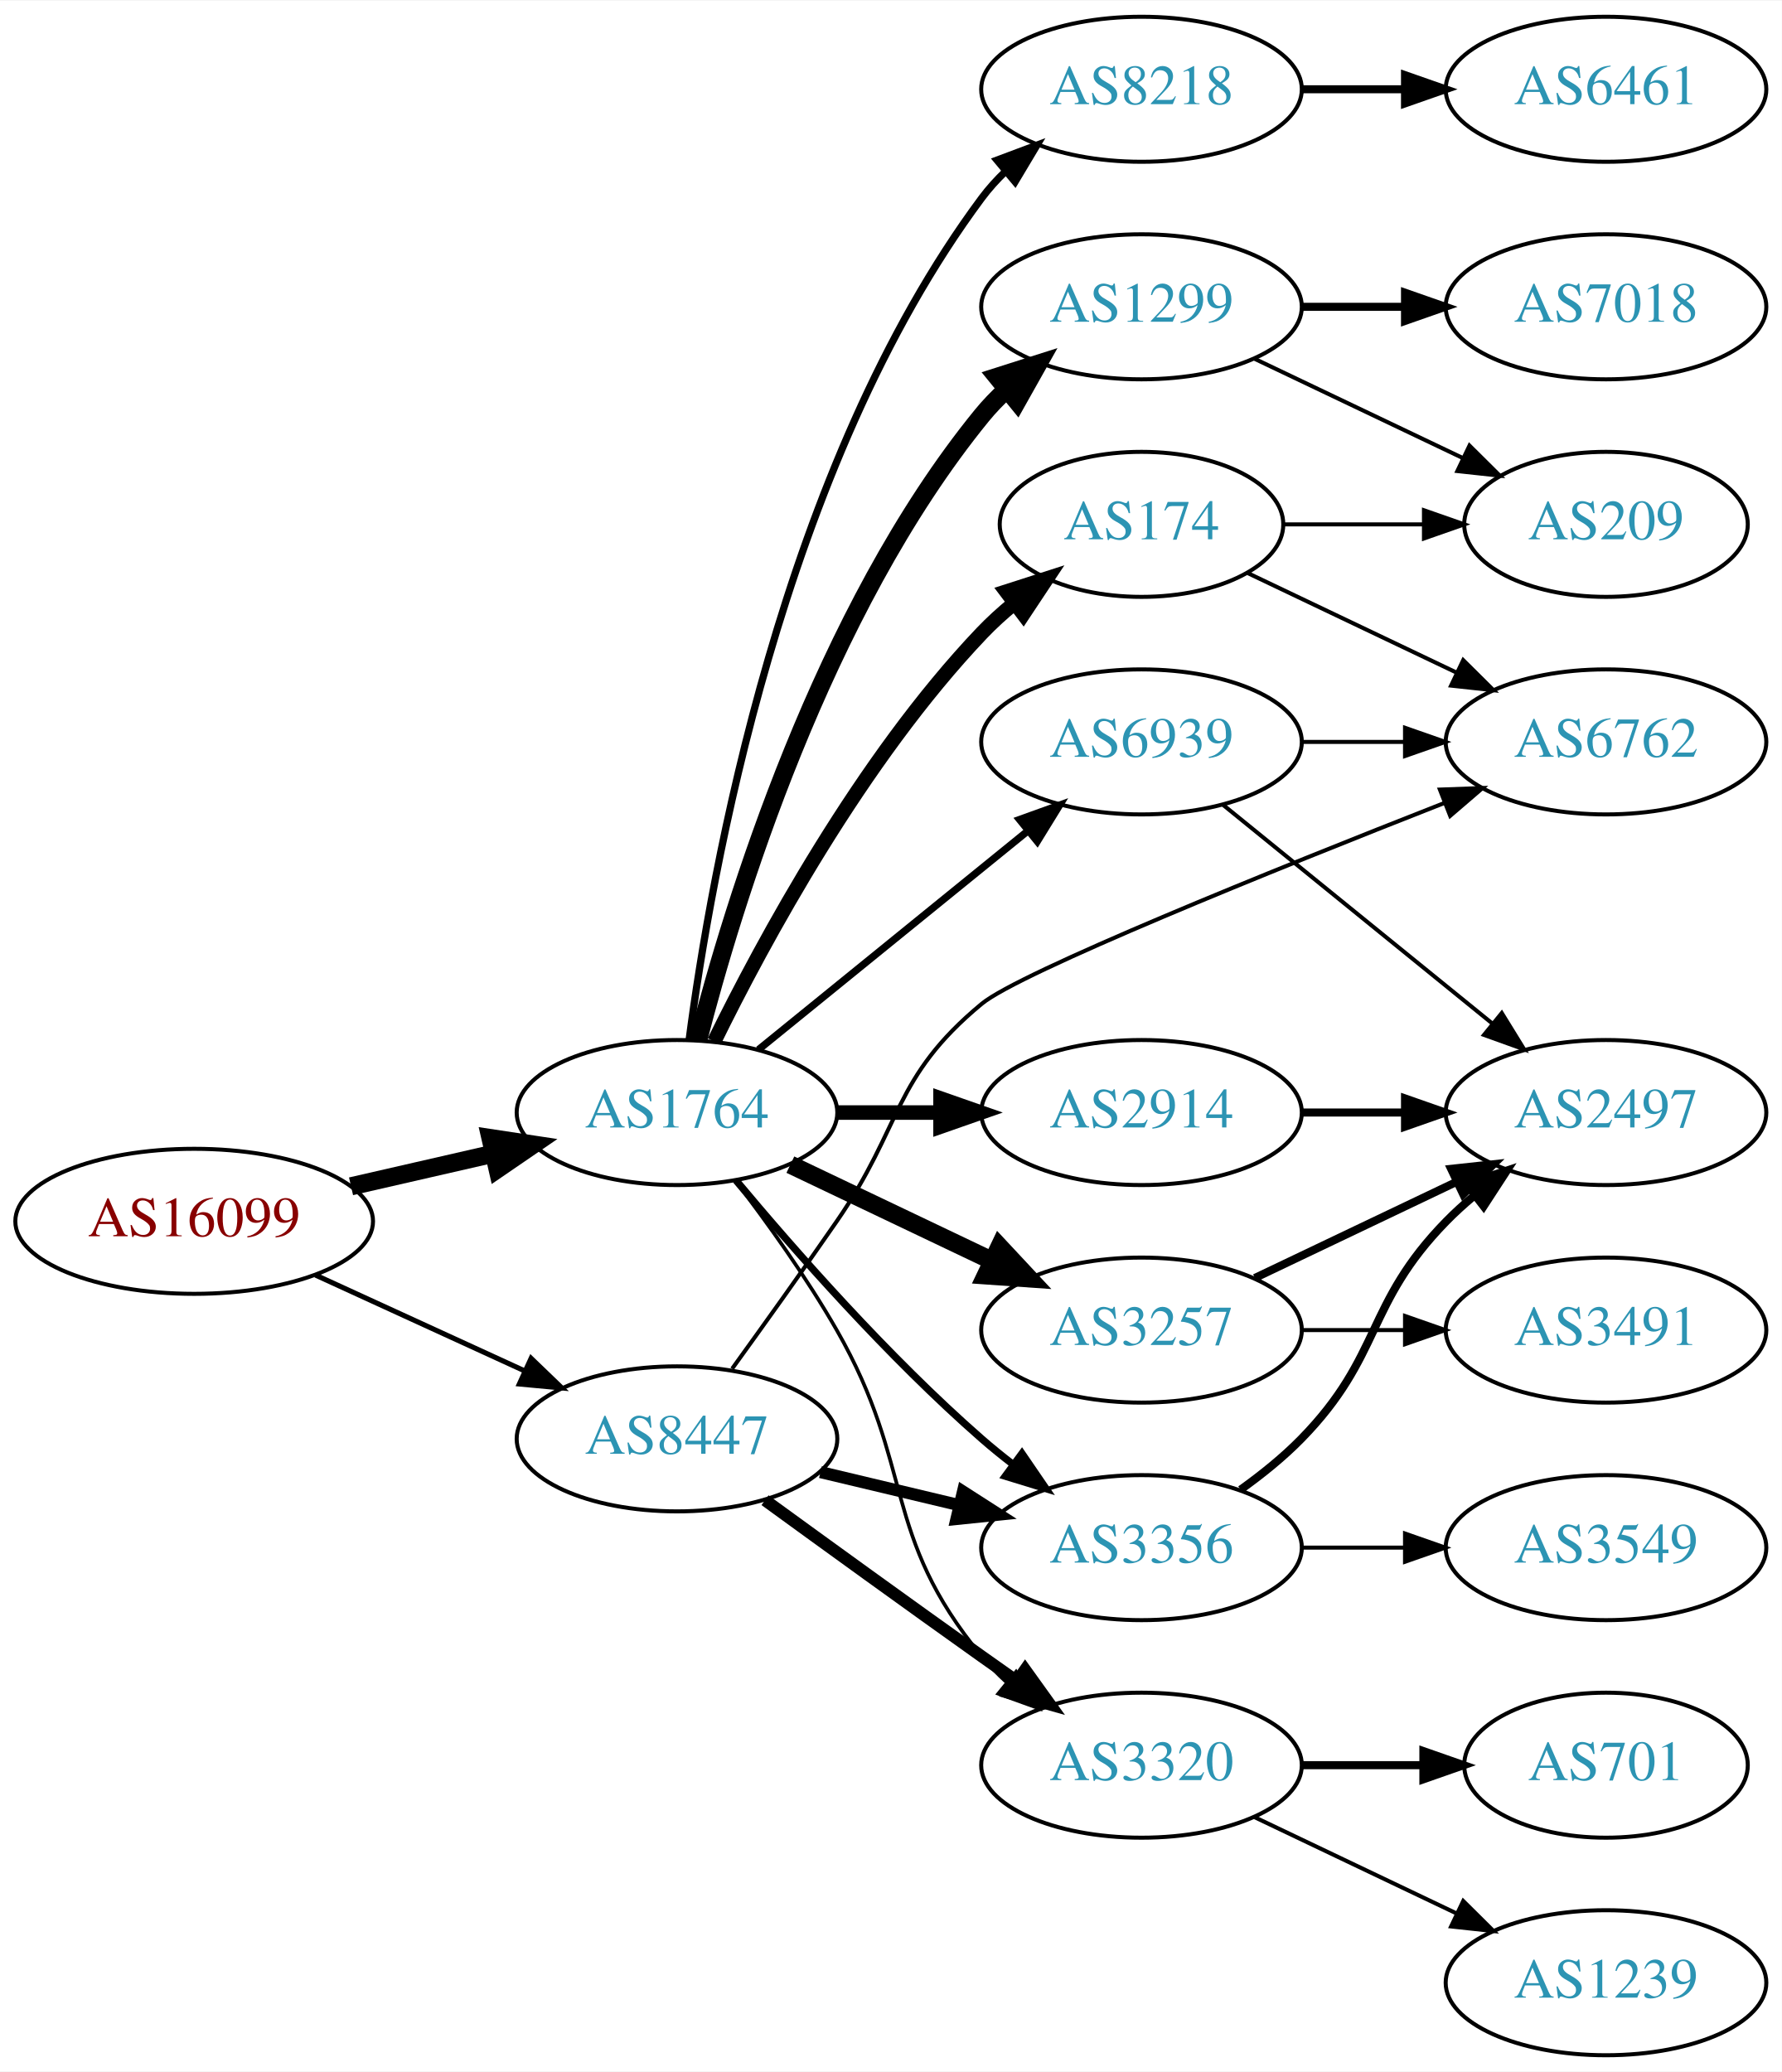
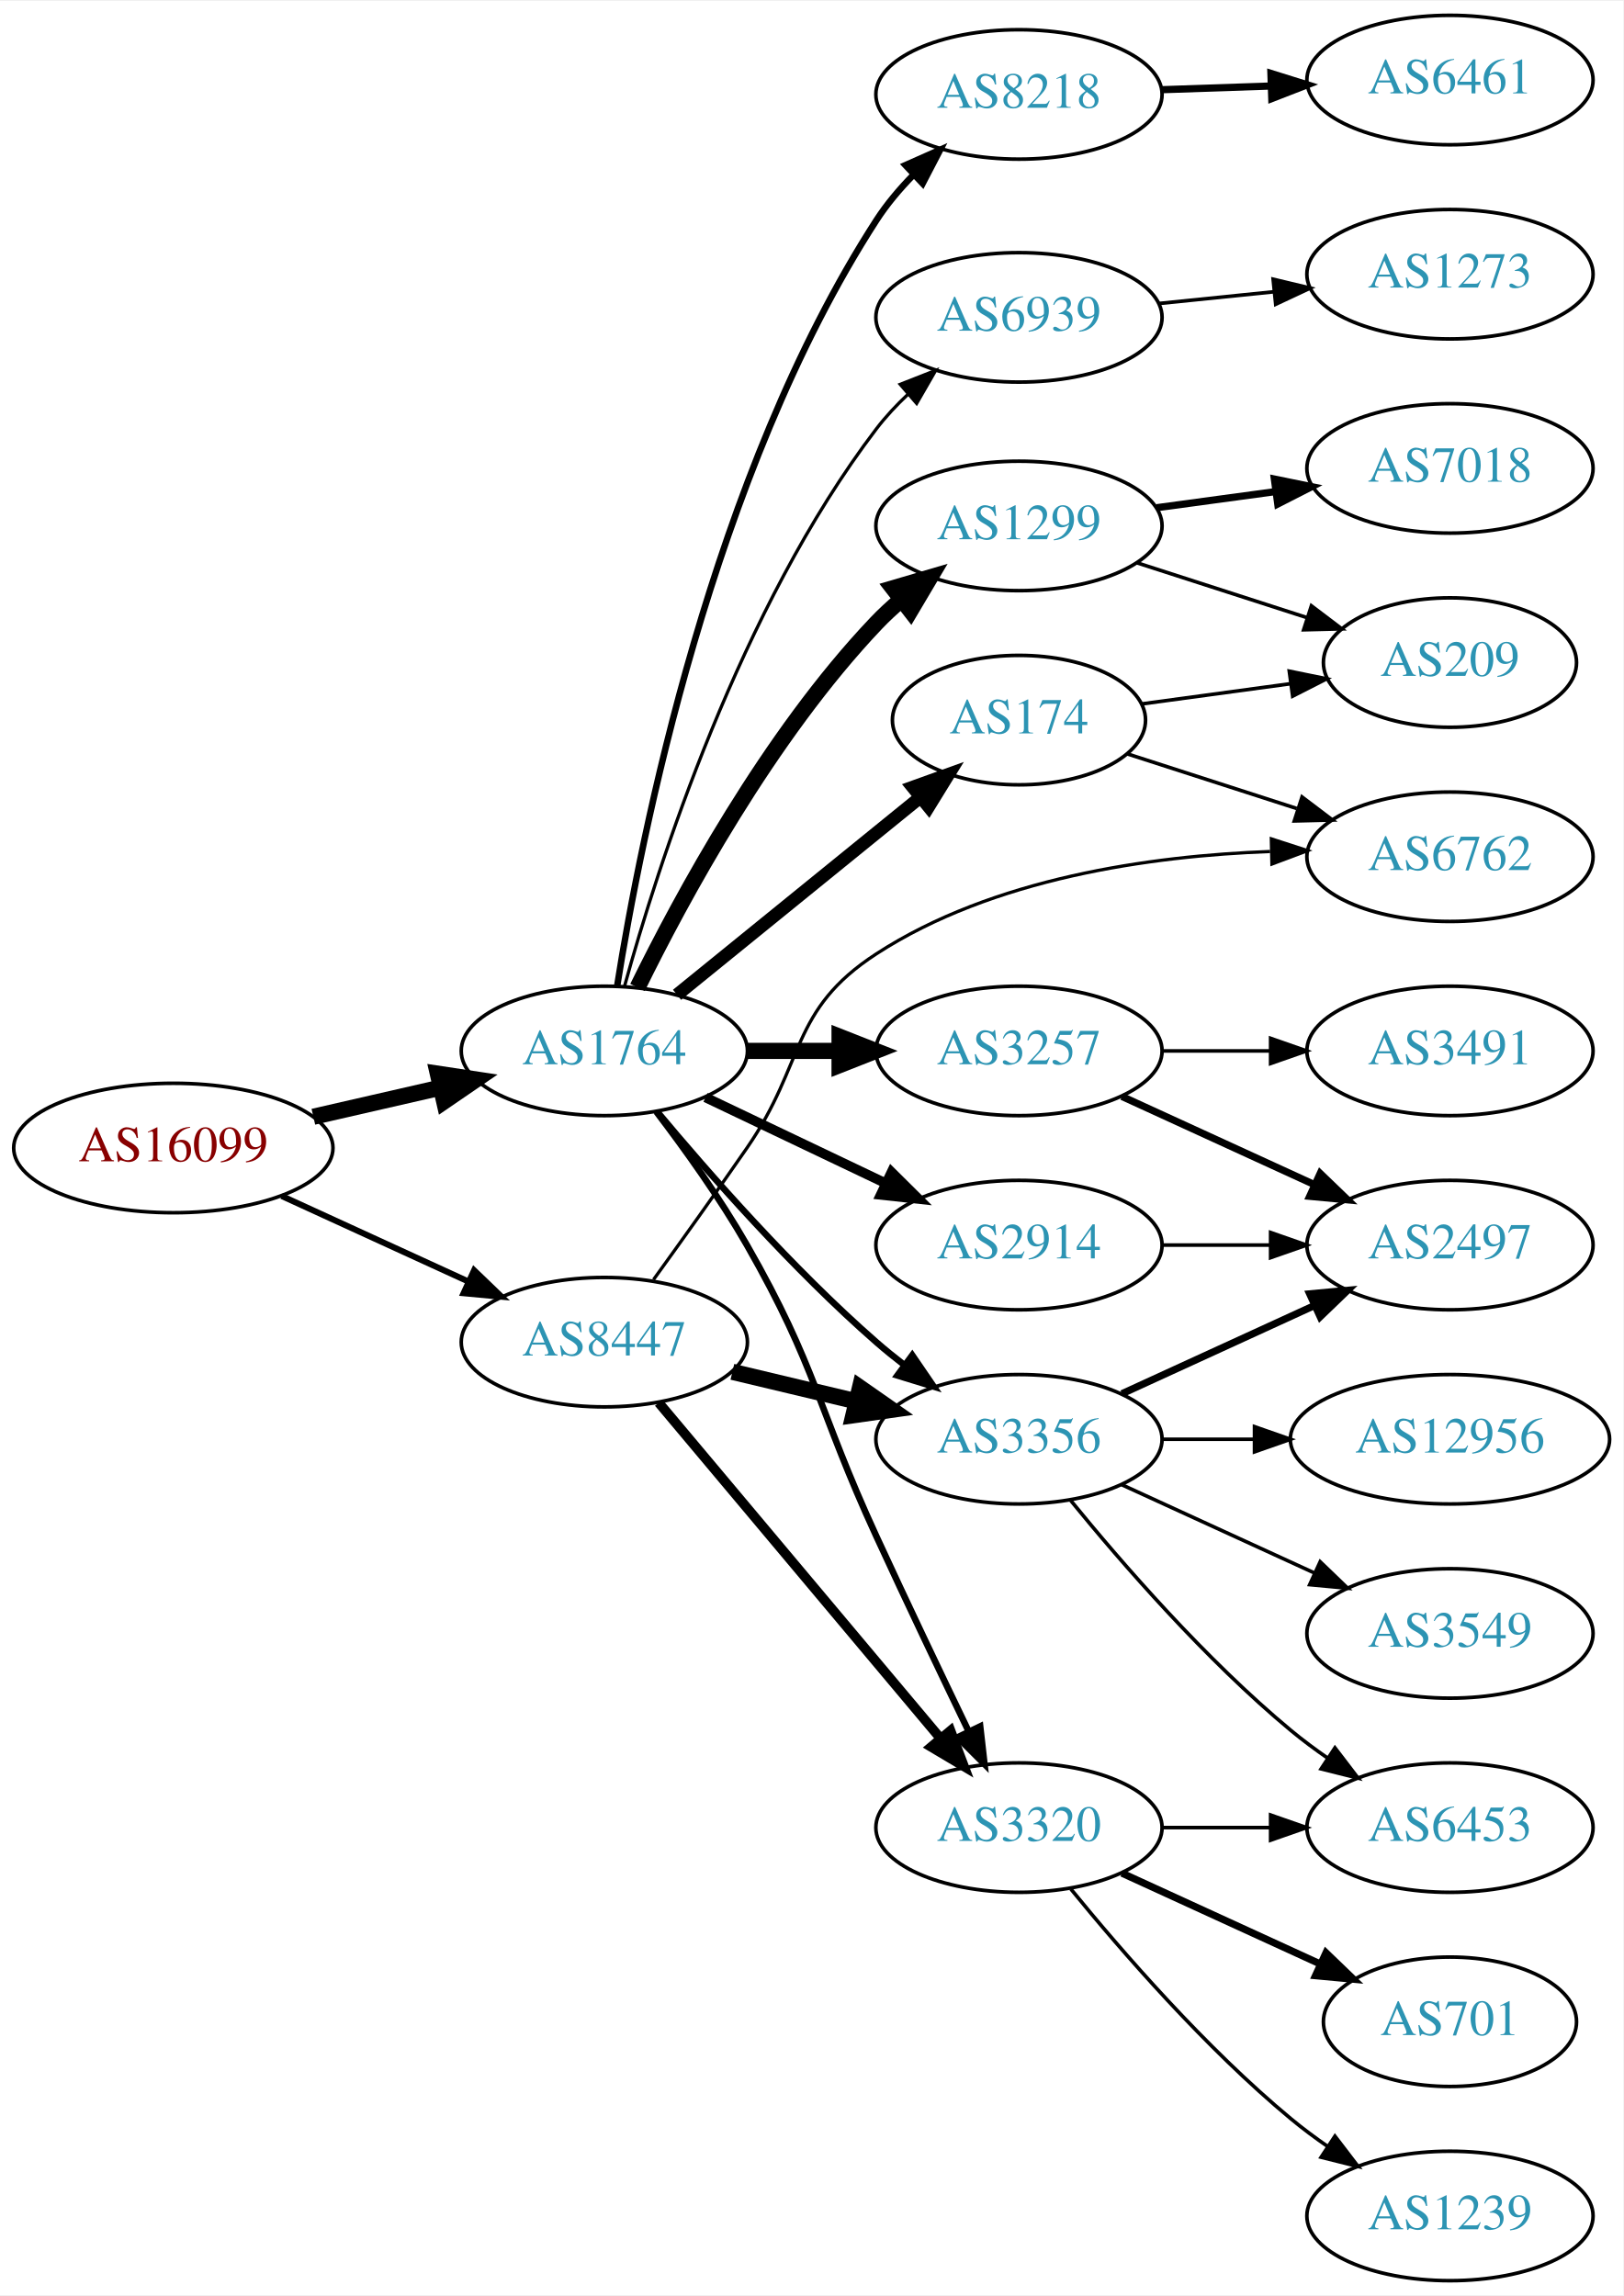
- <svg xmlns="http://www.w3.org/2000/svg" xmlns:xlink="http://www.w3.org/1999/xlink" width="442pt" height="514pt" viewBox="0.00 0.00 442.27 514.00">
-   <g id="graph0" class="graph" transform="scale(1 1) rotate(0) translate(4 510)">
-     <polygon fill="white" stroke="none" points="-4,4 -4,-510 438.271,-510 438.271,4 -4,4" />
+ <svg xmlns="http://www.w3.org/2000/svg" xmlns:xlink="http://www.w3.org/1999/xlink" width="451pt" height="638pt" viewBox="0.00 0.00 451.37 638.00">
+   <g id="graph0" class="graph" transform="scale(1 1) rotate(0) translate(4 634)">
+     <polygon fill="white" stroke="none" points="-4,4 -4,-634 447.37,-634 447.37,4 -4,4" />
    <g id="node1" class="node">
      <g id="a_node1">
        <a xlink:href="/asn/16099" xlink:title="AS16099 ~ SOZVERS-NET [AT]">
-           <ellipse fill="#ffffff" stroke="black" cx="44.196" cy="-207" rx="44.393" ry="18" />
-           <text text-anchor="middle" x="44.196" y="-203.3" font-family="Times,serif" font-size="14.00" fill="#880000">AS16099</text>
+           <ellipse fill="#ffffff" stroke="black" cx="44.196" cy="-315" rx="44.393" ry="18" />
+           <text text-anchor="middle" x="44.196" y="-311.3" font-family="Times,serif" font-size="14.00" fill="#880000">AS16099</text>
        </a>
      </g>
    </g>
    <g id="node2" class="node">
      <g id="a_node2">
        <a xlink:href="/asn/1764" xlink:title="AS1764 ~ NEXTLAYER-AS [AT]">
-           <ellipse fill="#ffffff" stroke="black" cx="164.039" cy="-234" rx="39.794" ry="18" />
-           <text text-anchor="middle" x="164.039" y="-230.3" font-family="Times,serif" font-size="14.00" fill="#2c94b3">AS1764</text>
+           <ellipse fill="#ffffff" stroke="black" cx="164.039" cy="-342" rx="39.794" ry="18" />
+           <text text-anchor="middle" x="164.039" y="-338.3" font-family="Times,serif" font-size="14.00" fill="#2c94b3">AS1764</text>
        </a>
      </g>
    </g>
    <g id="edge1" class="edge">
-       <path fill="none" stroke="black" stroke-width="4.5" d="M83.131,-215.692C94.371,-218.267 106.784,-221.111 118.407,-223.774" />
-       <polygon fill="black" stroke="black" stroke-width="4.5" points="117.742,-227.661 128.369,-226.057 119.501,-219.985 117.742,-227.661" />
+       <path fill="none" stroke="black" stroke-width="4.5" d="M83.131,-323.692C94.371,-326.267 106.784,-329.111 118.407,-331.774" />
+       <polygon fill="black" stroke="black" stroke-width="4.5" points="117.742,-335.661 128.369,-334.057 119.501,-327.985 117.742,-335.661" />
    </g>
    <g id="node3" class="node">
      <g id="a_node3">
        <a xlink:href="/asn/8447" xlink:title="AS8447 ~ A1 Telekom Austria AG [AT]">
-           <ellipse fill="#ffffff" stroke="black" cx="164.039" cy="-153" rx="39.794" ry="18" />
-           <text text-anchor="middle" x="164.039" y="-149.3" font-family="Times,serif" font-size="14.00" fill="#2c94b3">AS8447</text>
+           <ellipse fill="#ffffff" stroke="black" cx="164.039" cy="-261" rx="39.794" ry="18" />
+           <text text-anchor="middle" x="164.039" y="-257.3" font-family="Times,serif" font-size="14.00" fill="#2c94b3">AS8447</text>
        </a>
      </g>
    </g>
    <g id="edge2" class="edge">
-       <path fill="none" stroke="black" stroke-width="1.26" d="M74.326,-193.652C89.937,-186.498 109.335,-177.609 126.007,-169.97" />
-       <polygon fill="black" stroke="black" stroke-width="1.26" points="127.826,-172.986 135.459,-165.638 124.91,-166.622 127.826,-172.986" />
+       <path fill="none" stroke="black" stroke-width="1.688" d="M74.326,-301.652C89.937,-294.498 109.335,-285.609 126.007,-277.97" />
+       <polygon fill="black" stroke="black" stroke-width="1.688" points="127.826,-280.986 135.459,-273.638 124.91,-274.622 127.826,-280.986" />
    </g>
    <g id="node4" class="node">
      <g id="a_node4">
        <a xlink:href="/asn/3257" xlink:title="AS3257 ~ GTT [DE]">
-           <ellipse fill="#ffffff" stroke="black" cx="279.332" cy="-180" rx="39.794" ry="18" />
-           <text text-anchor="middle" x="279.332" y="-176.3" font-family="Times,serif" font-size="14.00" fill="#2c94b3">AS3257</text>
+           <ellipse fill="#ffffff" stroke="black" cx="279.332" cy="-342" rx="39.794" ry="18" />
+           <text text-anchor="middle" x="279.332" y="-338.3" font-family="Times,serif" font-size="14.00" fill="#2c94b3">AS3257</text>
        </a>
      </g>
    </g>
    <g id="edge3" class="edge">
-       <path fill="none" stroke="black" stroke-width="4.5" d="M192.175,-221.066C207.169,-213.919 225.99,-204.948 242.213,-197.215" />
-       <polygon fill="black" stroke="black" stroke-width="4.5" points="244.084,-200.686 251.417,-192.829 240.695,-193.577 244.084,-200.686" />
+       <path fill="none" stroke="black" stroke-width="4.5" d="M203.711,-342C211.914,-342 220.678,-342 229.21,-342" />
+       <polygon fill="black" stroke="black" stroke-width="4.5" points="229.449,-345.938 239.449,-342 229.449,-338.063 229.449,-345.938" />
    </g>
    <g id="node5" class="node">
      <g id="a_node5">
-         <a xlink:href="/asn/2914" xlink:title="AS2914 ~ NTT America, Inc. [US]">
-           <ellipse fill="#ffffff" stroke="black" cx="279.332" cy="-234" rx="39.794" ry="18" />
-           <text text-anchor="middle" x="279.332" y="-230.3" font-family="Times,serif" font-size="14.00" fill="#2c94b3">AS2914</text>
+         <a xlink:href="/asn/174" xlink:title="AS174 ~ Cogent Communications [US]">
+           <ellipse fill="#ffffff" stroke="black" cx="279.332" cy="-434" rx="35.194" ry="18" />
+           <text text-anchor="middle" x="279.332" y="-430.3" font-family="Times,serif" font-size="14.00" fill="#2c94b3">AS174</text>
        </a>
      </g>
    </g>
    <g id="edge4" class="edge">
-       <path fill="none" stroke="black" stroke-width="3.6" d="M203.711,-234C211.914,-234 220.678,-234 229.21,-234" />
-       <polygon fill="black" stroke="black" stroke-width="3.6" points="229.449,-237.5 239.449,-234 229.449,-230.5 229.449,-237.5" />
+       <path fill="none" stroke="black" stroke-width="3.6" d="M184.257,-357.607C202.872,-372.723 231.247,-395.765 251.966,-412.59" />
+       <polygon fill="black" stroke="black" stroke-width="3.6" points="249.803,-415.342 259.772,-418.929 254.216,-409.908 249.803,-415.342" />
    </g>
    <g id="node6" class="node">
      <g id="a_node6">
-         <a xlink:href="/asn/1299" xlink:title="AS1299 ~ Telia Carrier [EU]">
-           <ellipse fill="#ffffff" stroke="black" cx="279.332" cy="-434" rx="39.794" ry="18" />
-           <text text-anchor="middle" x="279.332" y="-430.3" font-family="Times,serif" font-size="14.00" fill="#2c94b3">AS1299</text>
+         <a xlink:href="/asn/2914" xlink:title="AS2914 ~ NTT America, Inc. [US]">
+           <ellipse fill="#ffffff" stroke="black" cx="279.332" cy="-288" rx="39.794" ry="18" />
+           <text text-anchor="middle" x="279.332" y="-284.3" font-family="Times,serif" font-size="14.00" fill="#2c94b3">AS2914</text>
        </a>
      </g>
    </g>
    <g id="edge5" class="edge">
-       <path fill="none" stroke="black" stroke-width="4.5" d="M169.259,-251.905C177.849,-285.352 199.99,-358.329 239.685,-407 241.528,-409.26 243.606,-411.413 245.819,-413.446" />
-       <polygon fill="black" stroke="black" stroke-width="4.5" points="243.472,-416.613 253.712,-419.875 248.445,-410.507 243.472,-416.613" />
+       <path fill="none" stroke="black" stroke-width="2.7" d="M192.175,-329.066C207.169,-321.919 225.99,-312.948 242.213,-305.215" />
+       <polygon fill="black" stroke="black" stroke-width="2.7" points="243.895,-308.291 251.417,-300.829 240.884,-301.972 243.895,-308.291" />
    </g>
    <g id="node7" class="node">
      <g id="a_node7">
-         <a xlink:href="/asn/174" xlink:title="AS174 ~ Cogent Communications [US]">
-           <ellipse fill="#ffffff" stroke="black" cx="279.332" cy="-380" rx="35.194" ry="18" />
-           <text text-anchor="middle" x="279.332" y="-376.3" font-family="Times,serif" font-size="14.00" fill="#2c94b3">AS174</text>
+         <a xlink:href="/asn/8218" xlink:title="AS8218 ~ legacy Neotelecoms [FR]">
+           <ellipse fill="#ffffff" stroke="black" cx="279.332" cy="-608" rx="39.794" ry="18" />
+           <text text-anchor="middle" x="279.332" y="-604.3" font-family="Times,serif" font-size="14.00" fill="#2c94b3">AS8218</text>
        </a>
      </g>
    </g>
    <g id="edge6" class="edge">
-       <path fill="none" stroke="black" stroke-width="3.6" d="M173.271,-251.652C185.361,-276.305 209.759,-321.553 239.685,-353 242.129,-355.568 244.852,-358.04 247.69,-360.375" />
-       <polygon fill="black" stroke="black" stroke-width="3.6" points="245.77,-363.312 255.856,-366.558 249.996,-357.731 245.77,-363.312" />
+       <path fill="none" stroke="black" stroke-width="1.8" d="M167.624,-360.162C174.109,-401.035 193.935,-502.204 239.685,-573 242.559,-577.448 246.138,-581.69 249.949,-585.589" />
+       <polygon fill="black" stroke="black" stroke-width="1.8" points="247.756,-588.331 257.44,-592.627 252.549,-583.229 247.756,-588.331" />
    </g>
    <g id="node8" class="node">
      <g id="a_node8">
-         <a xlink:href="/asn/8218" xlink:title="AS8218 ~ legacy Neotelecoms [FR]">
+         <a xlink:href="/asn/1299" xlink:title="AS1299 ~ Telia Carrier [EU]">
          <ellipse fill="#ffffff" stroke="black" cx="279.332" cy="-488" rx="39.794" ry="18" />
-           <text text-anchor="middle" x="279.332" y="-484.3" font-family="Times,serif" font-size="14.00" fill="#2c94b3">AS8218</text>
+           <text text-anchor="middle" x="279.332" y="-484.3" font-family="Times,serif" font-size="14.00" fill="#2c94b3">AS1299</text>
        </a>
      </g>
    </g>
    <g id="edge7" class="edge">
-       <path fill="none" stroke="black" stroke-width="1.8" d="M167.045,-251.97C172.377,-292.814 190.055,-394.25 239.685,-461 241.425,-463.34 243.429,-465.551 245.59,-467.625" />
-       <polygon fill="black" stroke="black" stroke-width="1.8" points="243.465,-470.411 253.386,-474.13 247.95,-465.036 243.465,-470.411" />
+       <path fill="none" stroke="black" stroke-width="4.5" d="M173.271,-359.652C185.361,-384.305 209.759,-429.553 239.685,-461 241.748,-463.168 244.01,-465.267 246.372,-467.273" />
+       <polygon fill="black" stroke="black" stroke-width="4.5" points="244.332,-470.675 254.645,-473.7 249.163,-464.456 244.332,-470.675" />
    </g>
    <g id="node9" class="node">
      <g id="a_node9">
        <a xlink:href="/asn/6939" xlink:title="AS6939 ~ Hurricane Electric LLC [US]">
-           <ellipse fill="#ffffff" stroke="black" cx="279.332" cy="-326" rx="39.794" ry="18" />
-           <text text-anchor="middle" x="279.332" y="-322.3" font-family="Times,serif" font-size="14.00" fill="#2c94b3">AS6939</text>
+           <ellipse fill="#ffffff" stroke="black" cx="279.332" cy="-546" rx="39.794" ry="18" />
+           <text text-anchor="middle" x="279.332" y="-542.3" font-family="Times,serif" font-size="14.00" fill="#2c94b3">AS6939</text>
        </a>
      </g>
    </g>
    <g id="edge8" class="edge">
-       <path fill="none" stroke="black" stroke-width="1.8" d="M184.257,-249.607C202.649,-264.542 230.569,-287.214 251.219,-303.983" />
-       <polygon fill="black" stroke="black" stroke-width="1.8" points="249.05,-306.73 259.019,-310.317 253.462,-301.296 249.05,-306.73" />
+       <path fill="none" stroke="black" stroke-width="0.9" d="M169.637,-359.923C178.785,-393.085 201.723,-465.171 239.685,-515 242.265,-518.387 245.293,-521.623 248.498,-524.64" />
+       <polygon fill="black" stroke="black" stroke-width="0.9" points="246.311,-527.375 256.172,-531.25 250.879,-522.072 246.311,-527.375" />
    </g>
    <g id="node10" class="node">
      <g id="a_node10">
        <a xlink:href="/asn/3320" xlink:title="AS3320 ~ DTAG [DE]">
-           <ellipse fill="#ffffff" stroke="black" cx="279.332" cy="-72" rx="39.794" ry="18" />
-           <text text-anchor="middle" x="279.332" y="-68.3" font-family="Times,serif" font-size="14.00" fill="#2c94b3">AS3320</text>
+           <ellipse fill="#ffffff" stroke="black" cx="279.332" cy="-126" rx="39.794" ry="18" />
+           <text text-anchor="middle" x="279.332" y="-122.3" font-family="Times,serif" font-size="14.00" fill="#2c94b3">AS3320</text>
        </a>
      </g>
    </g>
    <g id="edge9" class="edge">
-       <path fill="none" stroke="black" stroke-width="0.9" d="M178.5,-217.087C186.393,-206.73 196.242,-193.008 203.685,-180 223.25,-145.806 214.621,-129.394 239.685,-99 241.54,-96.751 243.627,-94.604 245.846,-92.576" />
-       <polygon fill="black" stroke="black" stroke-width="0.9" points="248.195,-95.177 253.751,-86.156 243.782,-89.744 248.195,-95.177" />
+       <path fill="none" stroke="black" stroke-width="1.8" d="M178.5,-325.087C186.393,-314.73 196.242,-301.008 203.685,-288 223.25,-253.806 223.201,-242.781 239.685,-207 248.053,-188.835 257.746,-168.522 265.331,-152.782" />
+       <polygon fill="black" stroke="black" stroke-width="1.8" points="268.552,-154.16 269.75,-143.633 262.249,-151.115 268.552,-154.16" />
    </g>
    <g id="node11" class="node">
      <g id="a_node11">
        <a xlink:href="/asn/3356" xlink:title="AS3356 ~ Level 3 Parent, LLC [US]">
-           <ellipse fill="#ffffff" stroke="black" cx="279.332" cy="-126" rx="39.794" ry="18" />
-           <text text-anchor="middle" x="279.332" y="-122.3" font-family="Times,serif" font-size="14.00" fill="#2c94b3">AS3356</text>
+           <ellipse fill="#ffffff" stroke="black" cx="279.332" cy="-234" rx="39.794" ry="18" />
+           <text text-anchor="middle" x="279.332" y="-230.3" font-family="Times,serif" font-size="14.00" fill="#2c94b3">AS3356</text>
        </a>
      </g>
    </g>
    <g id="edge10" class="edge">
-       <path fill="none" stroke="black" stroke-width="1.8" d="M178.669,-217.183C192.951,-200.071 216.498,-173.255 239.685,-153 242.151,-150.846 244.789,-148.706 247.487,-146.628" />
-       <polygon fill="black" stroke="black" stroke-width="1.8" points="249.66,-149.375 255.641,-140.63 245.512,-143.736 249.66,-149.375" />
+       <path fill="none" stroke="black" stroke-width="1.8" d="M178.669,-325.183C192.951,-308.071 216.498,-281.255 239.685,-261 242.151,-258.846 244.789,-256.706 247.487,-254.628" />
+       <polygon fill="black" stroke="black" stroke-width="1.8" points="249.66,-257.375 255.641,-248.63 245.512,-251.736 249.66,-257.375" />
+     </g>
+     <g id="edge18" class="edge">
+       <path fill="none" stroke="black" stroke-width="2.7" d="M179.158,-244.175C198.833,-220.731 234.637,-178.066 257.415,-150.924" />
+       <polygon fill="black" stroke="black" stroke-width="2.7" points="260.287,-152.947 264.034,-143.037 254.925,-148.447 260.287,-152.947" />
    </g>
    <g id="edge17" class="edge">
-       <path fill="none" stroke="black" stroke-width="3" d="M185.887,-137.778C200.821,-126.909 221.435,-111.975 239.685,-99 242.506,-96.995 245.449,-94.915 248.397,-92.841" />
-       <polygon fill="black" stroke="black" stroke-width="3" points="250.443,-95.681 256.621,-87.074 246.424,-89.95 250.443,-95.681" />
-     </g>
-     <g id="edge18" class="edge">
-       <path fill="none" stroke="black" stroke-width="3" d="M199.646,-144.752C210.517,-142.162 222.671,-139.265 234.114,-136.538" />
-       <polygon fill="black" stroke="black" stroke-width="3" points="235.02,-139.92 243.936,-134.197 233.397,-133.111 235.02,-139.92" />
+       <path fill="none" stroke="black" stroke-width="4.5" d="M199.646,-252.752C210.517,-250.162 222.671,-247.265 234.114,-244.538" />
+       <polygon fill="black" stroke="black" stroke-width="4.5" points="235.122,-248.346 243.936,-242.197 233.296,-240.685 235.122,-248.346" />
    </g>
    <g id="node17" class="node">
      <g id="a_node17">
        <a xlink:href="/asn/6762" xlink:title="AS6762 ~ TELECOM ITALIA SPARKLE S.p.A. [IT]">
-           <ellipse fill="#ffffff" stroke="black" cx="394.625" cy="-326" rx="39.794" ry="18" />
-           <text text-anchor="middle" x="394.625" y="-322.3" font-family="Times,serif" font-size="14.00" fill="#2c94b3">AS6762</text>
+           <ellipse fill="#ffffff" stroke="black" cx="399.174" cy="-396" rx="39.794" ry="18" />
+           <text text-anchor="middle" x="399.174" y="-392.3" font-family="Times,serif" font-size="14.00" fill="#2c94b3">AS6762</text>
        </a>
      </g>
    </g>
    <g id="edge19" class="edge">
-       <path fill="none" stroke="black" d="M177.718,-170.406C185.333,-180.937 195.166,-194.67 203.685,-207 220.081,-230.731 217.46,-242.614 239.685,-261 249.043,-268.742 312.026,-294.167 354.475,-310.83" />
-       <polygon fill="black" stroke="black" points="353.398,-314.167 363.986,-314.551 355.949,-307.648 353.398,-314.167" />
+       <path fill="none" stroke="black" stroke-width="0.9" d="M177.718,-278.406C185.333,-288.937 195.166,-302.67 203.685,-315 220.081,-338.731 215.491,-353.295 239.685,-369 272.113,-390.05 315.846,-396.225 349.158,-397.46" />
+       <polygon fill="black" stroke="black" stroke-width="0.9" points="349.502,-400.969 359.58,-397.7 349.664,-393.971 349.502,-400.969" />
+     </g>
+     <g id="node12" class="node">
+       <g id="a_node12">
+         <a xlink:href="/asn/2497" xlink:title="AS2497 ~ Internet Initiative Japan Inc. [JP]">
+           <ellipse fill="#ffffff" stroke="black" cx="399.174" cy="-288" rx="39.794" ry="18" />
+           <text text-anchor="middle" x="399.174" y="-284.3" font-family="Times,serif" font-size="14.00" fill="#2c94b3">AS2497</text>
+         </a>
+       </g>
+     </g>
+     <g id="edge12" class="edge">
+       <path fill="none" stroke="black" stroke-width="2" d="M307.96,-329.339C323.917,-322.027 344.188,-312.739 361.471,-304.819" />
+       <polygon fill="black" stroke="black" stroke-width="2" points="363.085,-307.929 370.718,-300.581 360.169,-301.565 363.085,-307.929" />
+     </g>
+     <g id="node13" class="node">
+       <g id="a_node13">
+         <a xlink:href="/asn/3491" xlink:title="AS3491 ~ PCCW Global, Inc. [US]">
+           <ellipse fill="#ffffff" stroke="black" cx="399.174" cy="-342" rx="39.794" ry="18" />
+           <text text-anchor="middle" x="399.174" y="-338.3" font-family="Times,serif" font-size="14.00" fill="#2c94b3">AS3491</text>
+         </a>
+       </g>
+     </g>
+     <g id="edge13" class="edge">
+       <path fill="none" stroke="black" d="M319.244,-342C328.798,-342 339.147,-342 349.11,-342" />
+       <polygon fill="black" stroke="black" points="349.302,-345.5 359.302,-342 349.302,-338.5 349.302,-345.5" />
+     </g>
+     <g id="node16" class="node">
+       <g id="a_node16">
+         <a xlink:href="/asn/209" xlink:title="AS209 ~ CenturyLink Communications, LLC [US]">
+           <ellipse fill="#ffffff" stroke="black" cx="399.174" cy="-450" rx="35.194" ry="18" />
+           <text text-anchor="middle" x="399.174" y="-446.3" font-family="Times,serif" font-size="14.00" fill="#2c94b3">AS209</text>
+         </a>
+       </g>
+     </g>
+     <g id="edge28" class="edge">
+       <path fill="none" stroke="black" d="M313.471,-438.499C326.273,-440.238 341.099,-442.251 354.734,-444.102" />
+       <polygon fill="black" stroke="black" points="354.495,-447.602 364.875,-445.479 355.437,-440.665 354.495,-447.602" />
+     </g>
+     <g id="edge29" class="edge">
+       <path fill="none" stroke="black" d="M309.461,-424.607C323.662,-420.027 340.997,-414.438 356.563,-409.418" />
+       <polygon fill="black" stroke="black" points="358.042,-412.619 366.486,-406.218 355.894,-405.956 358.042,-412.619" />
+     </g>
+     <g id="edge11" class="edge">
+       <path fill="none" stroke="black" d="M319.244,-288C328.798,-288 339.147,-288 349.11,-288" />
+       <polygon fill="black" stroke="black" points="349.302,-291.5 359.302,-288 349.302,-284.5 349.302,-291.5" />
    </g>
    <g id="node14" class="node">
      <g id="a_node14">
-         <a xlink:href="/asn/3491" xlink:title="AS3491 ~ PCCW Global, Inc. [US]">
-           <ellipse fill="#ffffff" stroke="black" cx="394.625" cy="-180" rx="39.794" ry="18" />
-           <text text-anchor="middle" x="394.625" y="-176.3" font-family="Times,serif" font-size="14.00" fill="#2c94b3">AS3491</text>
-         </a>
-       </g>
-     </g>
-     <g id="edge13" class="edge">
-       <path fill="none" stroke="black" d="M319.004,-180C327.207,-180 335.971,-180 344.503,-180" />
-       <polygon fill="black" stroke="black" points="344.742,-183.5 354.742,-180 344.742,-176.5 344.742,-183.5" />
+         <a xlink:href="/asn/6461" xlink:title="AS6461 ~ Zayo Bandwidth [US]">
+           <ellipse fill="#ffffff" stroke="black" cx="399.174" cy="-612" rx="39.794" ry="18" />
+           <text text-anchor="middle" x="399.174" y="-608.3" font-family="Times,serif" font-size="14.00" fill="#2c94b3">AS6461</text>
+         </a>
+       </g>
+     </g>
+     <g id="edge14" class="edge">
+       <path fill="none" stroke="black" stroke-width="2" d="M318.918,-609.31C328.684,-609.641 339.301,-610.002 349.495,-610.348" />
+       <polygon fill="black" stroke="black" stroke-width="2" points="349.388,-613.846 359.501,-610.687 349.626,-606.85 349.388,-613.846" />
    </g>
    <g id="node15" class="node">
      <g id="a_node15">
-         <a xlink:href="/asn/2497" xlink:title="AS2497 ~ Internet Initiative Japan Inc. [JP]">
-           <ellipse fill="#ffffff" stroke="black" cx="394.625" cy="-234" rx="39.794" ry="18" />
-           <text text-anchor="middle" x="394.625" y="-230.3" font-family="Times,serif" font-size="14.00" fill="#2c94b3">AS2497</text>
-         </a>
-       </g>
-     </g>
-     <g id="edge14" class="edge">
-       <path fill="none" stroke="black" stroke-width="2" d="M307.468,-192.934C322.462,-200.081 341.283,-209.052 357.506,-216.785" />
-       <polygon fill="black" stroke="black" stroke-width="2" points="356.177,-220.028 366.71,-221.171 359.188,-213.709 356.177,-220.028" />
+         <a xlink:href="/asn/7018" xlink:title="AS7018 ~ AT&amp;T Services, Inc. [US]">
+           <ellipse fill="#ffffff" stroke="black" cx="399.174" cy="-504" rx="39.794" ry="18" />
+           <text text-anchor="middle" x="399.174" y="-500.3" font-family="Times,serif" font-size="14.00" fill="#2c94b3">AS7018</text>
+         </a>
+       </g>
+     </g>
+     <g id="edge15" class="edge">
+       <path fill="none" stroke="black" stroke-width="2" d="M317.618,-493.062C328.149,-494.492 339.752,-496.068 350.792,-497.567" />
+       <polygon fill="black" stroke="black" stroke-width="2" points="350.346,-501.038 360.726,-498.916 351.288,-494.102 350.346,-501.038" />
    </g>
    <g id="edge16" class="edge">
-       <path fill="none" stroke="black" stroke-width="2" d="M319.004,-234C327.207,-234 335.971,-234 344.503,-234" />
-       <polygon fill="black" stroke="black" stroke-width="2" points="344.742,-237.5 354.742,-234 344.742,-230.5 344.742,-237.5" />
-     </g>
-     <g id="node12" class="node">
-       <g id="a_node12">
-         <a xlink:href="/asn/7018" xlink:title="AS7018 ~ AT&amp;T Services, Inc. [US]">
-           <ellipse fill="#ffffff" stroke="black" cx="394.625" cy="-434" rx="39.794" ry="18" />
-           <text text-anchor="middle" x="394.625" y="-430.3" font-family="Times,serif" font-size="14.00" fill="#2c94b3">AS7018</text>
-         </a>
-       </g>
-     </g>
-     <g id="edge11" class="edge">
-       <path fill="none" stroke="black" stroke-width="2" d="M319.004,-434C327.207,-434 335.971,-434 344.503,-434" />
-       <polygon fill="black" stroke="black" stroke-width="2" points="344.742,-437.5 354.742,-434 344.742,-430.5 344.742,-437.5" />
-     </g>
-     <g id="node13" class="node">
-       <g id="a_node13">
-         <a xlink:href="/asn/209" xlink:title="AS209 ~ CenturyLink Communications, LLC [US]">
-           <ellipse fill="#ffffff" stroke="black" cx="394.625" cy="-380" rx="35.194" ry="18" />
-           <text text-anchor="middle" x="394.625" y="-376.3" font-family="Times,serif" font-size="14.00" fill="#2c94b3">AS209</text>
-         </a>
-       </g>
-     </g>
-     <g id="edge12" class="edge">
-       <path fill="none" stroke="black" d="M307.468,-421.066C322.9,-413.71 342.385,-404.423 358.92,-396.541" />
-       <polygon fill="black" stroke="black" points="360.741,-399.551 368.262,-392.089 357.729,-393.232 360.741,-399.551" />
+       <path fill="none" stroke="black" d="M312.221,-477.717C326.759,-473.029 344.1,-467.437 359.386,-462.508" />
+       <polygon fill="black" stroke="black" points="360.641,-465.78 369.085,-459.38 358.493,-459.118 360.641,-465.78" />
+     </g>
+     <g id="node23" class="node">
+       <g id="a_node23">
+         <a xlink:href="/asn/1273" xlink:title="AS1273 ~ Vodafone Group PLC [EU]">
+           <ellipse fill="#ffffff" stroke="black" cx="399.174" cy="-558" rx="39.794" ry="18" />
+           <text text-anchor="middle" x="399.174" y="-554.3" font-family="Times,serif" font-size="14.00" fill="#2c94b3">AS1273</text>
+         </a>
+       </g>
    </g>
    <g id="edge27" class="edge">
-       <path fill="none" stroke="black" d="M314.631,-380C325.501,-380 337.678,-380 349.156,-380" />
-       <polygon fill="black" stroke="black" points="349.442,-383.5 359.442,-380 349.442,-376.5 349.442,-383.5" />
+       <path fill="none" stroke="black" d="M318.266,-549.863C328.464,-550.901 339.626,-552.038 350.289,-553.124" />
+       <polygon fill="black" stroke="black" points="350.007,-556.613 360.31,-554.144 350.717,-549.649 350.007,-556.613" />
+     </g>
+     <g id="node19" class="node">
+       <g id="a_node19">
+         <a xlink:href="/asn/6453" xlink:title="AS6453 ~ TATA COMMUNICATIONS (AMERICA) INC [US]">
+           <ellipse fill="#ffffff" stroke="black" cx="399.174" cy="-126" rx="39.794" ry="18" />
+           <text text-anchor="middle" x="399.174" y="-122.3" font-family="Times,serif" font-size="14.00" fill="#2c94b3">AS6453</text>
+         </a>
+       </g>
    </g>
    <g id="edge26" class="edge">
-       <path fill="none" stroke="black" d="M305.757,-367.881C321.059,-360.587 340.783,-351.186 357.665,-343.14" />
-       <polygon fill="black" stroke="black" points="359.184,-346.293 366.705,-338.831 356.172,-339.974 359.184,-346.293" />
-     </g>
-     <g id="node16" class="node">
-       <g id="a_node16">
-         <a xlink:href="/asn/6461" xlink:title="AS6461 ~ Zayo Bandwidth [US]">
-           <ellipse fill="#ffffff" stroke="black" cx="394.625" cy="-488" rx="39.794" ry="18" />
-           <text text-anchor="middle" x="394.625" y="-484.3" font-family="Times,serif" font-size="14.00" fill="#2c94b3">AS6461</text>
-         </a>
-       </g>
-     </g>
-     <g id="edge15" class="edge">
-       <path fill="none" stroke="black" stroke-width="2" d="M319.004,-488C327.207,-488 335.971,-488 344.503,-488" />
-       <polygon fill="black" stroke="black" stroke-width="2" points="344.742,-491.5 354.742,-488 344.742,-484.5 344.742,-491.5" />
+       <path fill="none" stroke="black" d="M319.244,-126C328.798,-126 339.147,-126 349.11,-126" />
+       <polygon fill="black" stroke="black" points="349.302,-129.5 359.302,-126 349.302,-122.5 349.302,-129.5" />
+     </g>
+     <g id="node21" class="node">
+       <g id="a_node21">
+         <a xlink:href="/asn/1239" xlink:title="AS1239 ~ Sprint [US]">
+           <ellipse fill="#ffffff" stroke="black" cx="399.174" cy="-18" rx="39.794" ry="18" />
+           <text text-anchor="middle" x="399.174" y="-14.3" font-family="Times,serif" font-size="14.00" fill="#2c94b3">AS1239</text>
+         </a>
+       </g>
+     </g>
+     <g id="edge24" class="edge">
+       <path fill="none" stroke="black" d="M293.751,-108.935C307.865,-91.625 331.28,-64.655 354.978,-45 358.194,-42.332 361.695,-39.73 365.265,-37.259" />
+       <polygon fill="black" stroke="black" points="367.189,-40.183 373.622,-31.764 363.343,-34.334 367.189,-40.183" />
+     </g>
+     <g id="node22" class="node">
+       <g id="a_node22">
+         <a xlink:href="/asn/701" xlink:title="AS701 ~ UUNET [US]">
+           <ellipse fill="#ffffff" stroke="black" cx="399.174" cy="-72" rx="35.194" ry="18" />
+           <text text-anchor="middle" x="399.174" y="-68.3" font-family="Times,serif" font-size="14.00" fill="#2c94b3">AS701</text>
+         </a>
+       </g>
    </g>
    <g id="edge25" class="edge">
-       <path fill="none" stroke="black" d="M299.55,-310.393C317.942,-295.458 345.862,-272.786 366.512,-256.017" />
-       <polygon fill="black" stroke="black" points="368.755,-258.704 374.312,-249.683 364.342,-253.27 368.755,-258.704" />
-     </g>
-     <g id="edge24" class="edge">
-       <path fill="none" stroke="black" d="M319.004,-326C327.207,-326 335.971,-326 344.503,-326" />
-       <polygon fill="black" stroke="black" points="344.742,-329.5 354.742,-326 344.742,-322.5 344.742,-329.5" />
+       <path fill="none" stroke="black" stroke-width="2" d="M307.96,-113.339C324.377,-105.817 345.358,-96.202 362.955,-88.139" />
+       <polygon fill="black" stroke="black" stroke-width="2" points="364.7,-91.189 372.332,-83.842 361.783,-84.826 364.7,-91.189" />
+     </g>
+     <g id="edge23" class="edge">
+       <path fill="none" stroke="black" stroke-width="2" d="M307.96,-246.661C323.917,-253.973 344.188,-263.261 361.471,-271.181" />
+       <polygon fill="black" stroke="black" stroke-width="2" points="360.169,-274.435 370.718,-275.419 363.085,-268.071 360.169,-274.435" />
    </g>
    <g id="node18" class="node">
      <g id="a_node18">
-         <a xlink:href="/asn/1239" xlink:title="AS1239 ~ Sprint [US]">
-           <ellipse fill="#ffffff" stroke="black" cx="394.625" cy="-18" rx="39.794" ry="18" />
-           <text text-anchor="middle" x="394.625" y="-14.3" font-family="Times,serif" font-size="14.00" fill="#2c94b3">AS1239</text>
+         <a xlink:href="/asn/12956" xlink:title="AS12956 ~ TELXIUS [ES]">
+           <ellipse fill="#ffffff" stroke="black" cx="399.174" cy="-234" rx="44.393" ry="18" />
+           <text text-anchor="middle" x="399.174" y="-230.3" font-family="Times,serif" font-size="14.00" fill="#2c94b3">AS12956</text>
        </a>
      </g>
    </g>
    <g id="edge20" class="edge">
-       <path fill="none" stroke="black" d="M307.468,-59.066C322.462,-51.919 341.283,-42.948 357.506,-35.215" />
-       <polygon fill="black" stroke="black" points="359.188,-38.291 366.71,-30.829 356.177,-31.972 359.188,-38.291" />
-     </g>
-     <g id="node19" class="node">
-       <g id="a_node19">
-         <a xlink:href="/asn/701" xlink:title="AS701 ~ UUNET [US]">
-           <ellipse fill="#ffffff" stroke="black" cx="394.625" cy="-72" rx="35.194" ry="18" />
-           <text text-anchor="middle" x="394.625" y="-68.3" font-family="Times,serif" font-size="14.00" fill="#2c94b3">AS701</text>
-         </a>
-       </g>
+       <path fill="none" stroke="black" d="M319.244,-234C327.347,-234 336.022,-234 344.548,-234" />
+       <polygon fill="black" stroke="black" points="344.826,-237.5 354.826,-234 344.826,-230.5 344.826,-237.5" />
    </g>
    <g id="edge21" class="edge">
-       <path fill="none" stroke="black" stroke-width="2" d="M319.004,-72C328.709,-72 339.2,-72 349.163,-72" />
-       <polygon fill="black" stroke="black" stroke-width="2" points="349.299,-75.5 359.299,-72 349.299,-68.5 349.299,-75.5" />
-     </g>
-     <g id="edge22" class="edge">
-       <path fill="none" stroke="black" stroke-width="2" d="M303.926,-140.389C309.182,-144.148 314.513,-148.437 318.978,-153 339.151,-173.617 334.806,-186.383 354.978,-207 357.071,-209.139 359.354,-211.218 361.731,-213.21" />
-       <polygon fill="black" stroke="black" stroke-width="2" points="359.974,-216.275 370.031,-219.611 364.249,-210.732 359.974,-216.275" />
+       <path fill="none" stroke="black" d="M293.751,-216.935C307.865,-199.625 331.28,-172.655 354.978,-153 358.194,-150.332 361.695,-147.73 365.265,-145.259" />
+       <polygon fill="black" stroke="black" points="367.189,-148.183 373.622,-139.764 363.343,-142.334 367.189,-148.183" />
    </g>
    <g id="node20" class="node">
      <g id="a_node20">
        <a xlink:href="/asn/3549" xlink:title="AS3549 ~ Level 3 Parent, LLC [US]">
-           <ellipse fill="#ffffff" stroke="black" cx="394.625" cy="-126" rx="39.794" ry="18" />
-           <text text-anchor="middle" x="394.625" y="-122.3" font-family="Times,serif" font-size="14.00" fill="#2c94b3">AS3549</text>
-         </a>
-       </g>
-     </g>
-     <g id="edge23" class="edge">
-       <path fill="none" stroke="black" d="M319.004,-126C327.207,-126 335.971,-126 344.503,-126" />
-       <polygon fill="black" stroke="black" points="344.742,-129.5 354.742,-126 344.742,-122.5 344.742,-129.5" />
+           <ellipse fill="#ffffff" stroke="black" cx="399.174" cy="-180" rx="39.794" ry="18" />
+           <text text-anchor="middle" x="399.174" y="-176.3" font-family="Times,serif" font-size="14.00" fill="#2c94b3">AS3549</text>
+         </a>
+       </g>
+     </g>
+     <g id="edge22" class="edge">
+       <path fill="none" stroke="black" d="M307.96,-221.339C323.917,-214.027 344.188,-204.739 361.471,-196.819" />
+       <polygon fill="black" stroke="black" points="363.085,-199.929 370.718,-192.581 360.169,-193.565 363.085,-199.929" />
    </g>
  </g>
</svg>
